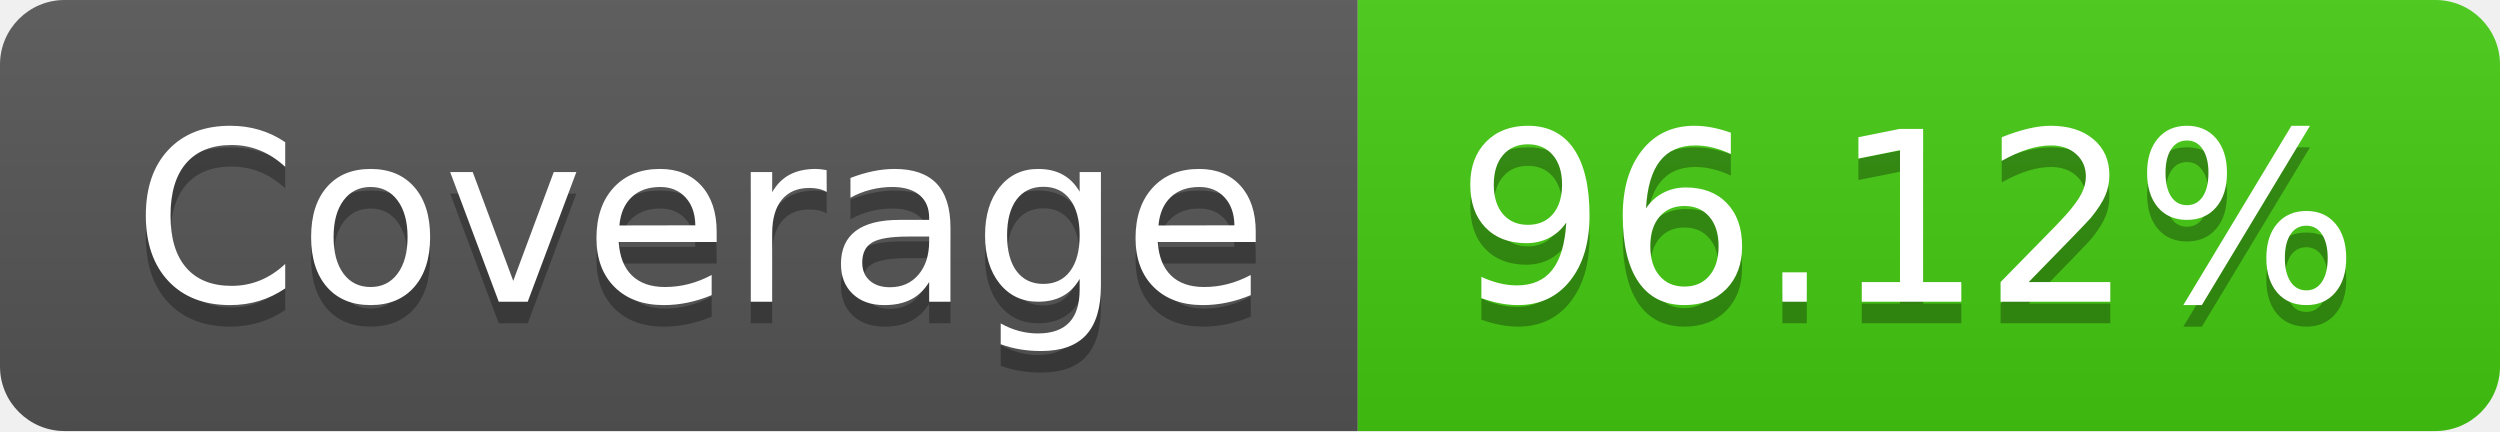
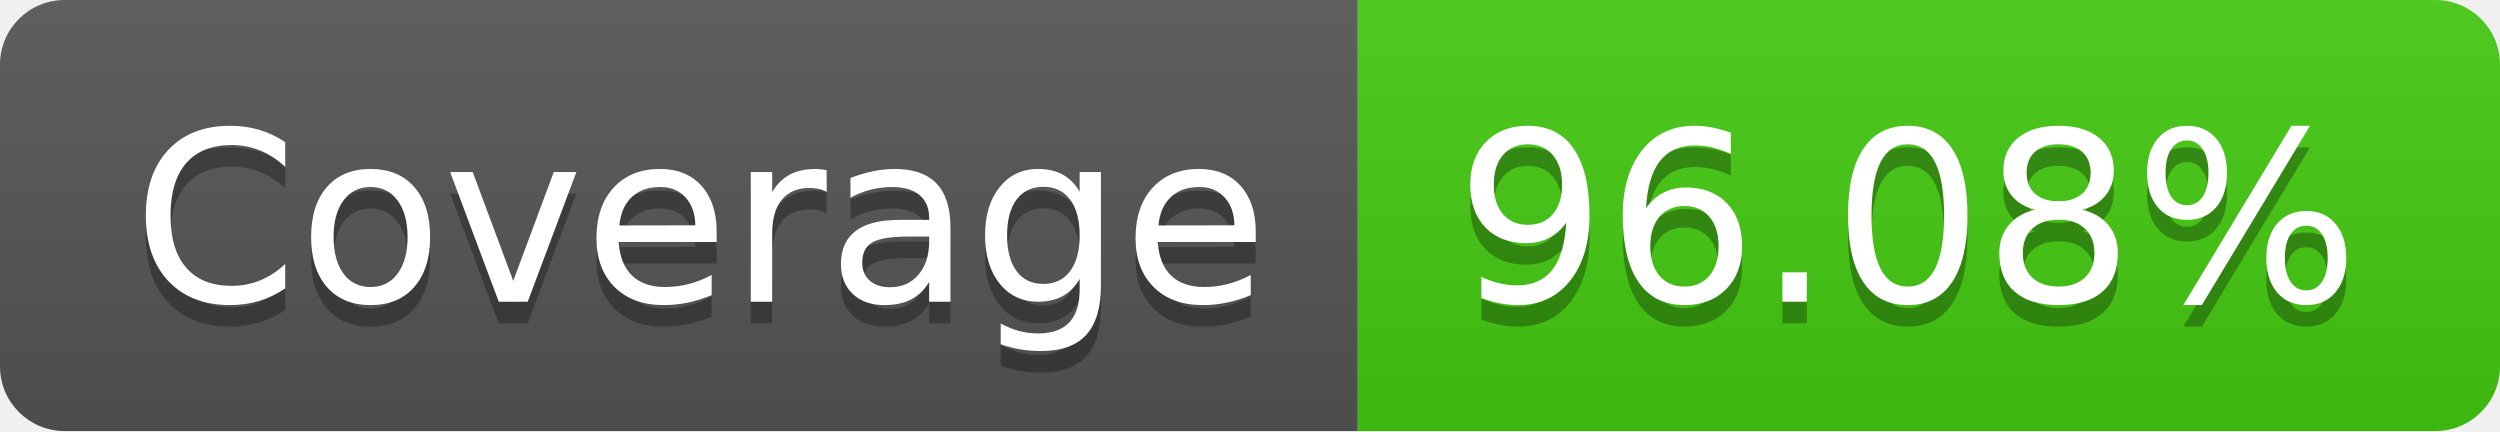
- <svg xmlns="http://www.w3.org/2000/svg" width="116" height="20" role="img" aria-label="Coverage: 96.12%">
+ <svg xmlns="http://www.w3.org/2000/svg" width="116" height="20" role="img" aria-label="Coverage: 96.08%">
  <linearGradient id="s" x2="0" y2="100%">
    <stop offset="0" stop-color="#bbb" stop-opacity=".1" />
    <stop offset="1" stop-opacity=".1" />
  </linearGradient>
  <clipPath id="r">
    <rect width="116" height="20" rx="3" fill="#fff" />
  </clipPath>
  <g clip-path="url(#r)">
    <rect width="63" height="20" fill="#555" />
    <rect x="63" width="53" height="20" fill="#4c1" />
    <rect width="116" height="20" fill="url(#s)" />
  </g>
  <g fill="#fff" text-anchor="middle" font-family="Verdana,Geneva,DejaVu Sans,sans-serif" text-rendering="geometricPrecision" font-size="110">
    <text aria-hidden="true" x="325" y="150" fill="#010101" fill-opacity=".3" transform="scale(.1)" textLength="530">Coverage</text>
    <text x="325" y="140" transform="scale(.1)" fill="#fff" textLength="530">Coverage</text>
-     <text aria-hidden="true" x="885" y="150" fill="#010101" fill-opacity=".3" transform="scale(.1)" textLength="430">96.12%</text>
-     <text x="885" y="140" transform="scale(.1)" fill="#fff" textLength="430">96.12%</text>
+     <text aria-hidden="true" x="885" y="150" fill="#010101" fill-opacity=".3" transform="scale(.1)" textLength="430">96.08%</text>
+     <text x="885" y="140" transform="scale(.1)" fill="#fff" textLength="430">96.08%</text>
  </g>
</svg>
